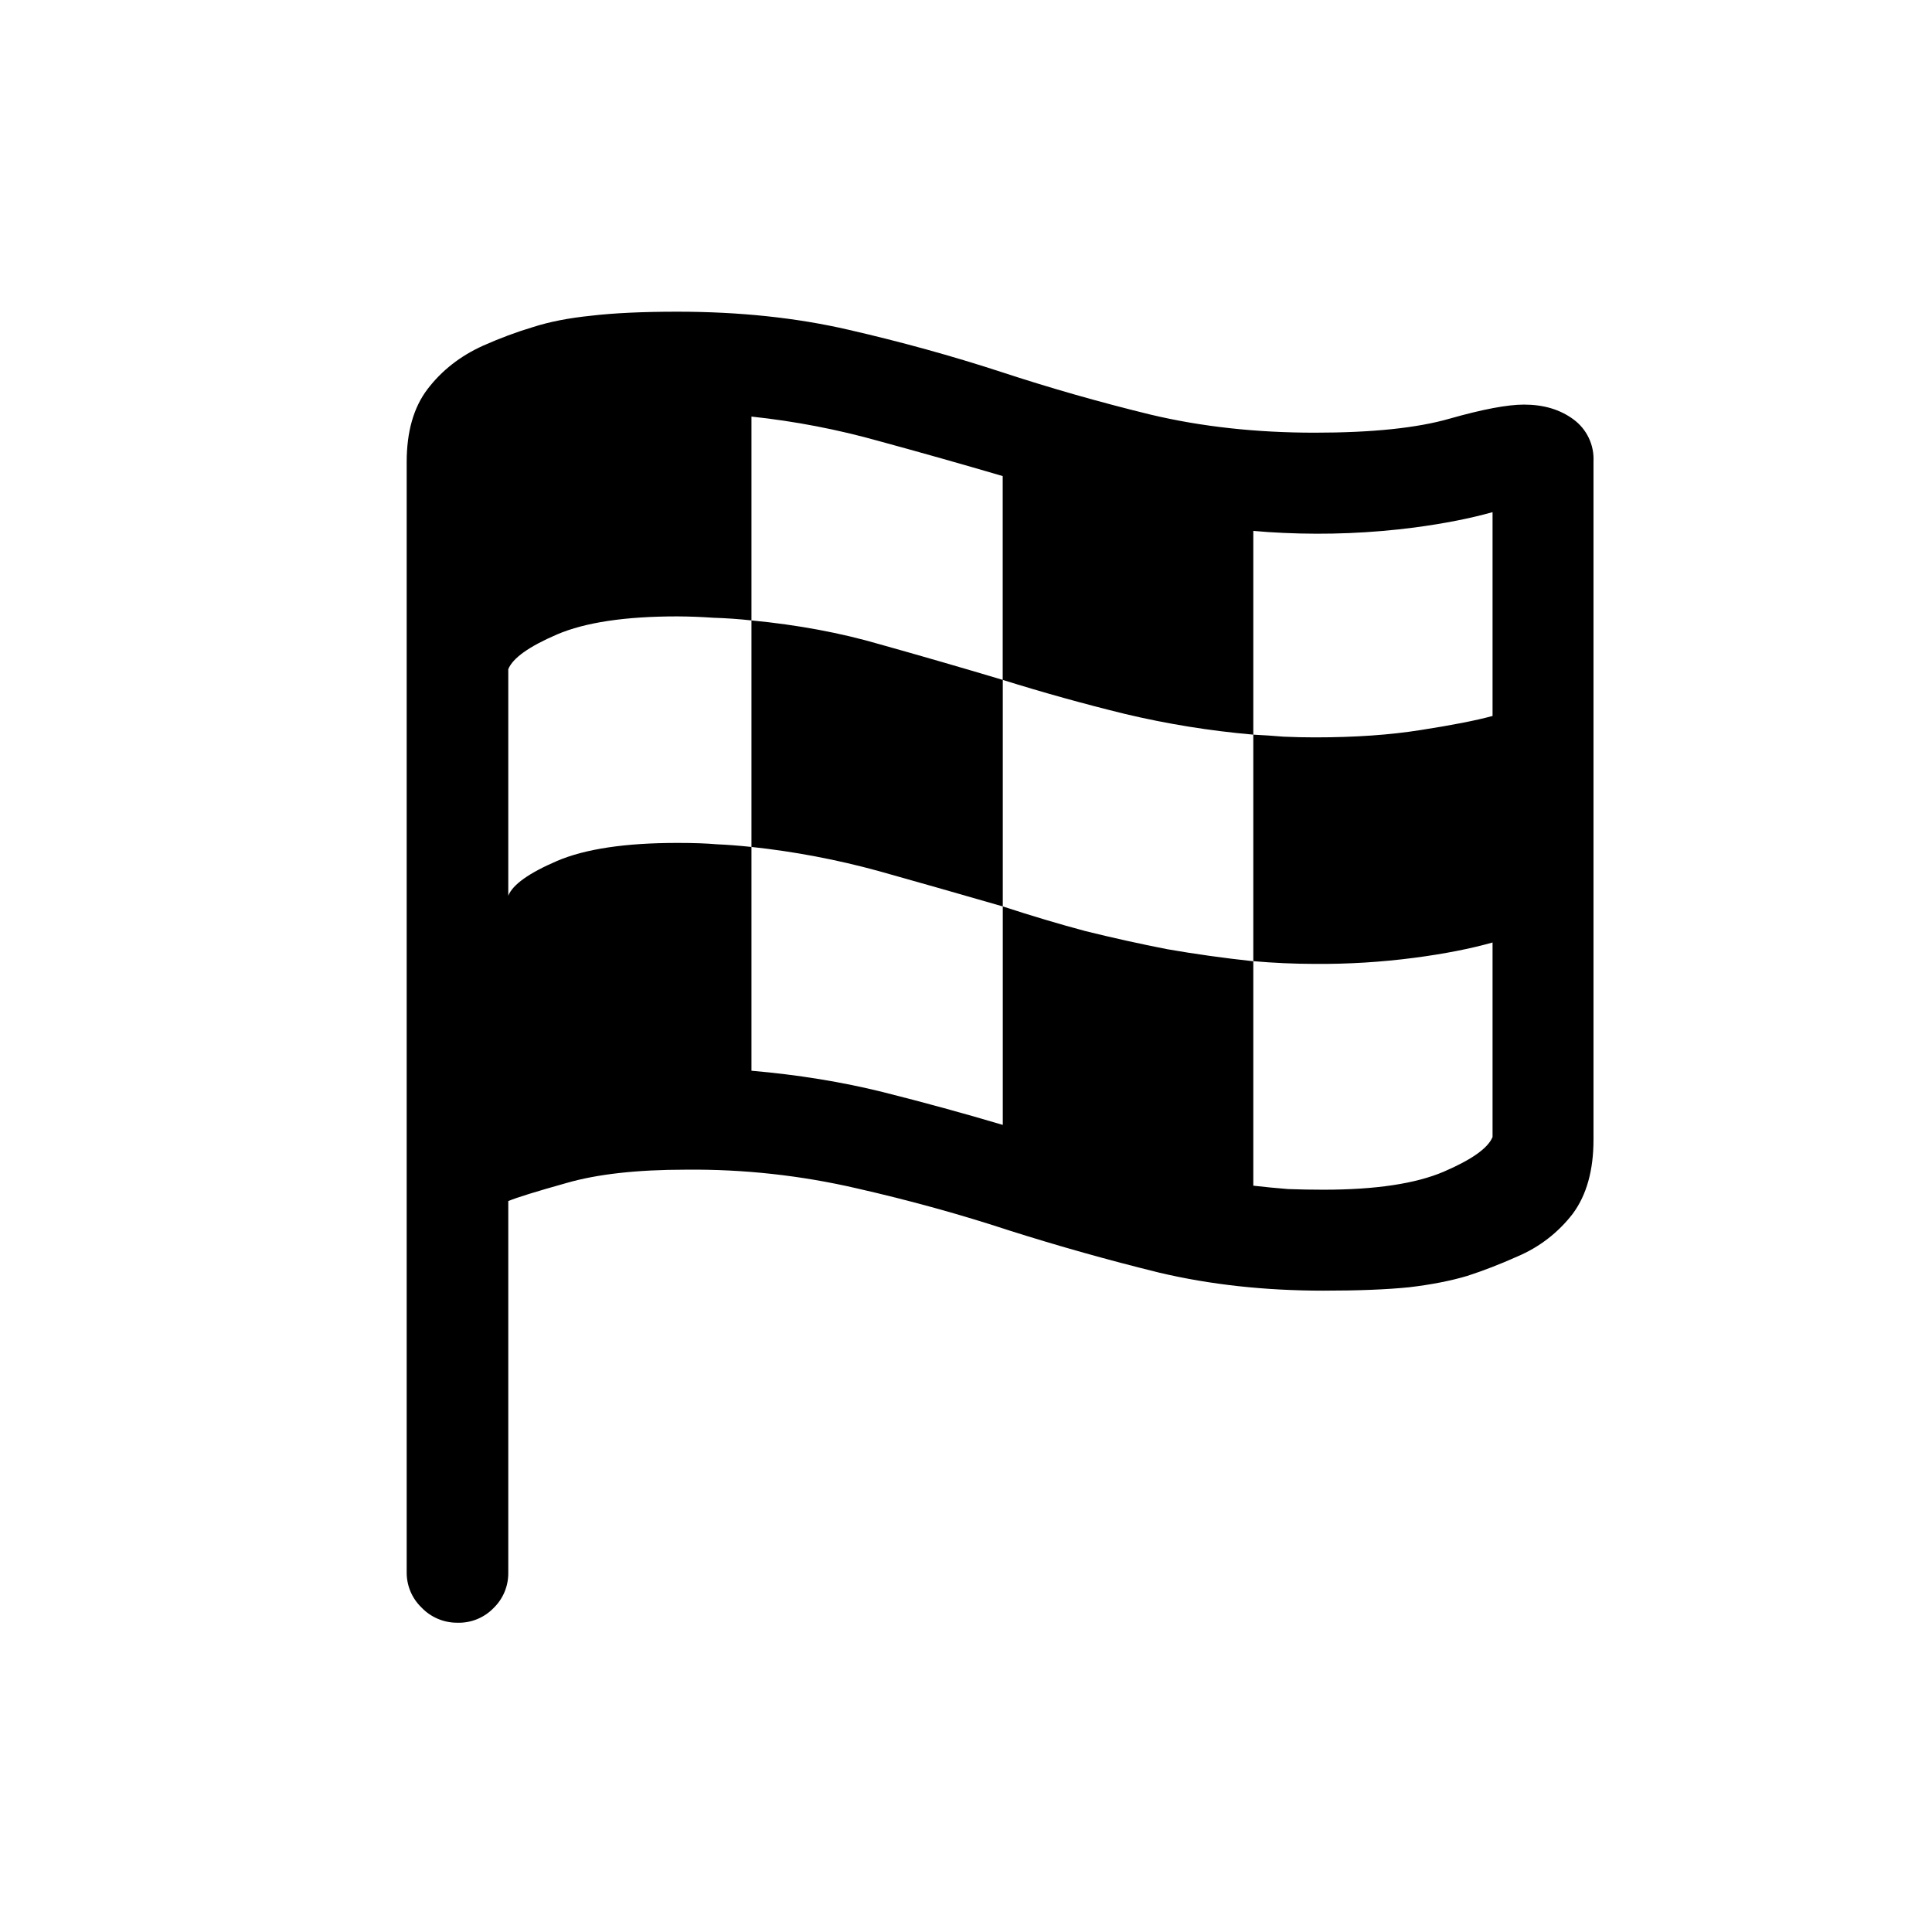
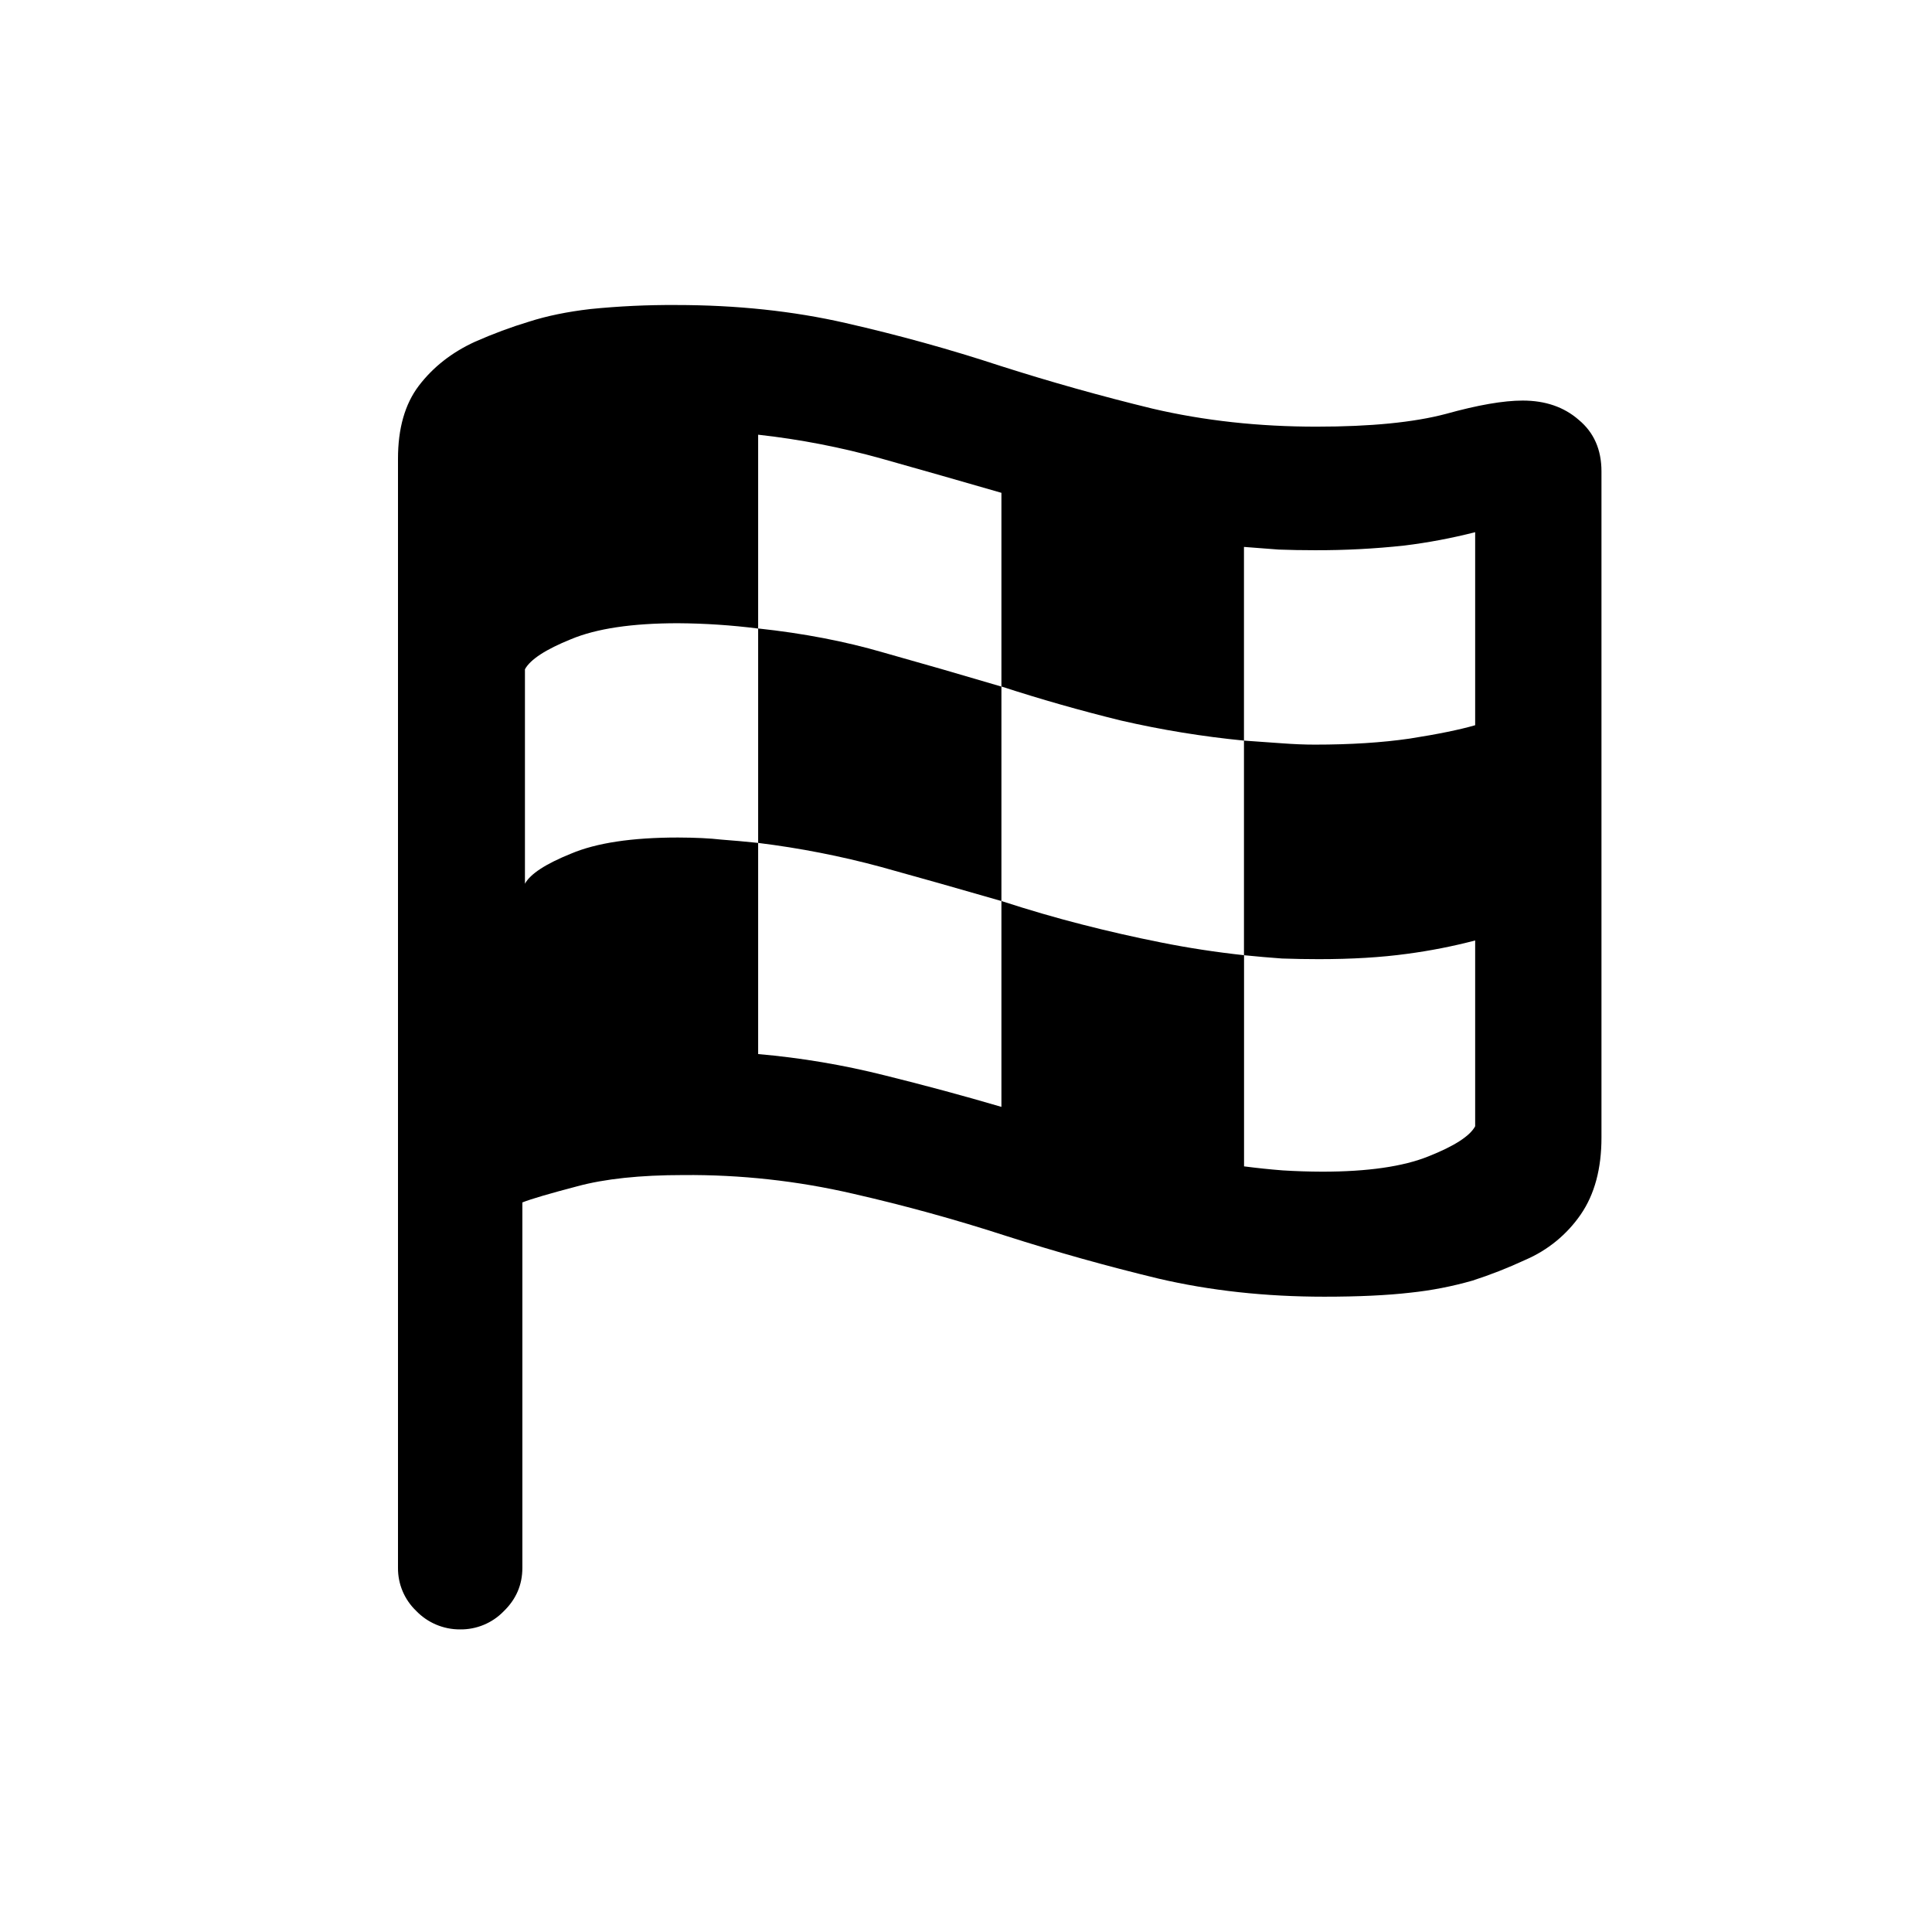
<svg xmlns="http://www.w3.org/2000/svg" fill="currentColor" viewBox="0 0 24 24">
-   <path d="M5.683 20.158a.61.61 0 0 1-.448-.19.6.6 0 0 1-.183-.432V5.74q0-.565.258-.905.265-.348.689-.54.315-.14.622-.232.308-.099.722-.141.424-.05 1.071-.05 1.155 0 2.125.224.98.225 1.893.523.912.3 1.859.531.945.225 2.042.225 1.071 0 1.677-.175.614-.174.921-.174.366 0 .614.183a.61.61 0 0 1 .25.522v8.426q0 .573-.258.921a1.7 1.7 0 0 1-.689.531q-.316.142-.622.241-.308.092-.723.141-.414.042-1.062.042-1.095 0-2.042-.224-.945-.233-1.86-.523-.912-.3-1.892-.523a9 9 0 0 0-2.125-.233q-.913 0-1.486.166-.564.158-.722.224v4.616a.6.6 0 0 1-.183.44.6.6 0 0 1-.448.182m.631-9.031q.082-.207.606-.432.524-.224 1.494-.224.3 0 .49.017.19.008.431.033v2.78q.872.076 1.636.266.763.192 1.486.407V11.26q.531.174 1.029.307.506.125 1.012.224.515.09 1.071.15v2.788q.216.025.432.042.215.008.44.008.97 0 1.494-.224.523-.225.606-.431v-2.416q-.415.117-.971.19a9 9 0 0 1-1.237.076 9 9 0 0 1-.764-.034V9.126q.183.009.374.025.2.009.39.009.747 0 1.32-.092.58-.09.888-.174V6.362q-.415.117-.971.191a9.3 9.3 0 0 1-1.627.067 8 8 0 0 1-.374-.025v2.531a11 11 0 0 1-1.593-.257 25 25 0 0 1-1.52-.423V5.914q-.763-.224-1.527-.432a9.6 9.6 0 0 0-1.594-.307v2.532a6 6 0 0 0-.473-.033 7 7 0 0 0-.448-.017q-.97 0-1.494.224-.523.225-.606.432zm3.021-.606V7.707q.864.083 1.602.299.74.207 1.52.44v2.814q-.831-.24-1.544-.44a10 10 0 0 0-1.578-.299" />
+   <path d="M5.716 20.241a.75.75 0 0 1-.548-.232.73.73 0 0 1-.224-.532V5.698q0-.564.258-.905.266-.349.697-.547.34-.15.672-.25.333-.107.764-.157a10 10 0 0 1 1.062-.05q1.13 0 2.109.224.987.225 1.917.531.939.3 1.893.532.962.225 2.042.224 1.004 0 1.602-.158.597-.166.955-.166.423 0 .697.24.282.234.282.64v8.276q0 .58-.257.954a1.6 1.6 0 0 1-.69.565q-.323.15-.655.257a4.5 4.5 0 0 1-.772.15q-.432.05-1.07.05-1.096 0-2.06-.225a27 27 0 0 1-1.892-.53 22 22 0 0 0-1.9-.524 9 9 0 0 0-2.11-.232q-.804 0-1.319.14-.515.135-.68.2v4.54q0 .315-.233.54a.74.74 0 0 1-.54.224m.805-9.263q.1-.183.573-.374.473-.2 1.328-.2.324.001.54.026.216.016.456.041v2.623a10 10 0 0 1 1.578.266q.739.183 1.444.39v-2.557q.515.167.996.29.49.126.988.225.498.1 1.03.158v2.623q.248.032.48.05.241.015.49.016.848 0 1.32-.19.482-.191.581-.374v-2.308a7 7 0 0 1-.846.166q-.482.066-1.096.066-.225 0-.457-.008-.224-.016-.473-.041V9.2l.465.033q.225.017.415.017.665 0 1.179-.075.523-.082.813-.166V6.611a7 7 0 0 1-.88.166 10 10 0 0 1-1.112.058q-.232 0-.448-.008l-.432-.033V9.2a12 12 0 0 1-1.527-.249 21 21 0 0 1-1.486-.423V6.122q-.747-.216-1.486-.424A9.6 9.6 0 0 0 9.418 5.4v2.408a8.292 8.292 0 0 0-.996-.066q-.854 0-1.328.198-.473.191-.573.374zm2.897-.507V7.807q.84.09 1.553.298.713.2 1.469.424v2.664q-.806-.233-1.494-.423a11 11 0 0 0-1.528-.299" />
</svg>
